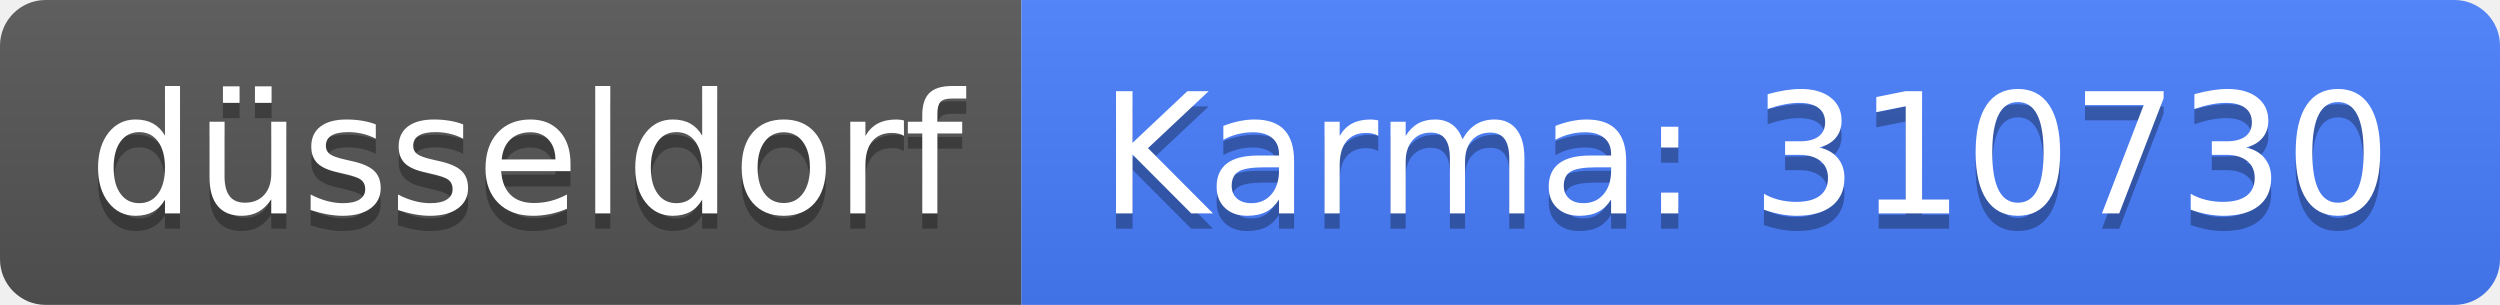
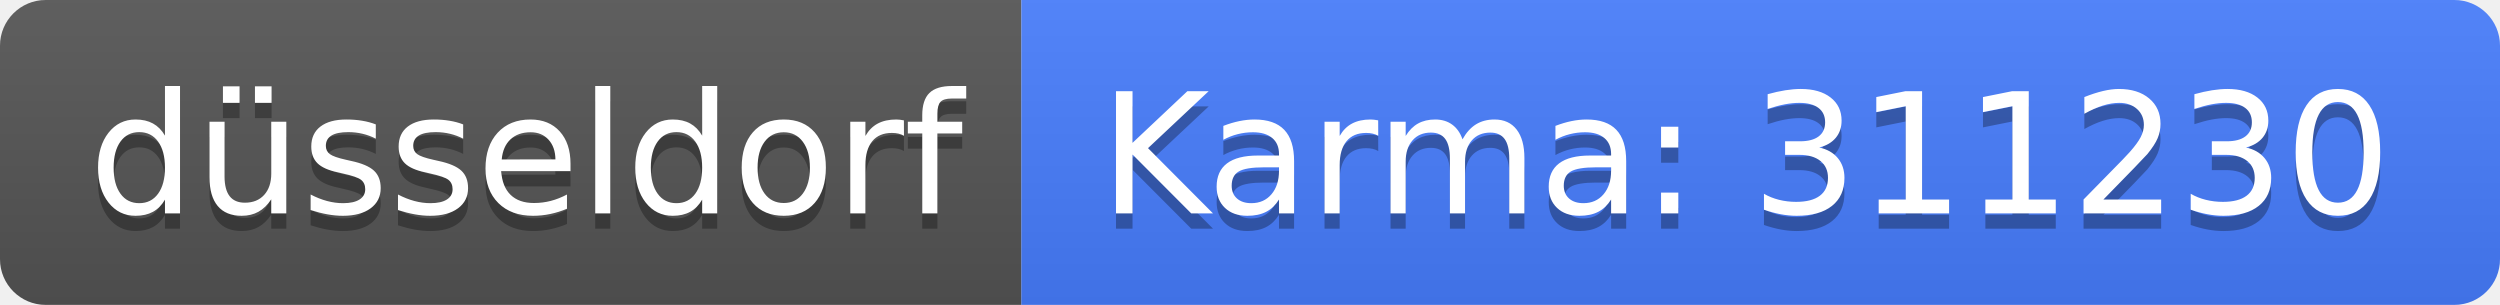
<svg xmlns="http://www.w3.org/2000/svg" width="164" height="20">
  <linearGradient id="b" x2="0" y2="100%">
    <stop offset="0" stop-color="#bbb" stop-opacity=".1" />
    <stop offset="1" stop-opacity=".1" />
  </linearGradient>
  <clipPath id="a">
    <rect width="164" height="20" rx="3" fill="#fff" />
  </clipPath>
  <g clip-path="url(#a)">
    <path fill="#555" d="M0 0h67v20H0z" />
    <path fill="#477eff" d="M67 0h97v20H67z" />
    <path fill="url(#b)" d="M0 0h164v20H0z" />
  </g>
  <g fill="#fff" text-anchor="middle" font-family="DejaVu Sans,Verdana,Geneva,sans-serif" font-size="110">
    <text x="345" y="150" fill="#010101" fill-opacity=".3" transform="scale(.1)" textLength="570">düsseldorf</text>
    <text x="345" y="140" transform="scale(.1)" textLength="570">düsseldorf</text>
-     <text x="1145" y="150" fill="#010101" fill-opacity=".3" transform="scale(.1)" textLength="870">Karma: 310730</text>
-     <text x="1145" y="140" transform="scale(.1)" textLength="870">Karma: 310730</text>
+     <text x="1145" y="150" fill="#010101" fill-opacity=".3" transform="scale(.1)" textLength="870">Karma: 311230</text>
+     <text x="1145" y="140" transform="scale(.1)" textLength="870">Karma: 311230</text>
  </g>
</svg>
